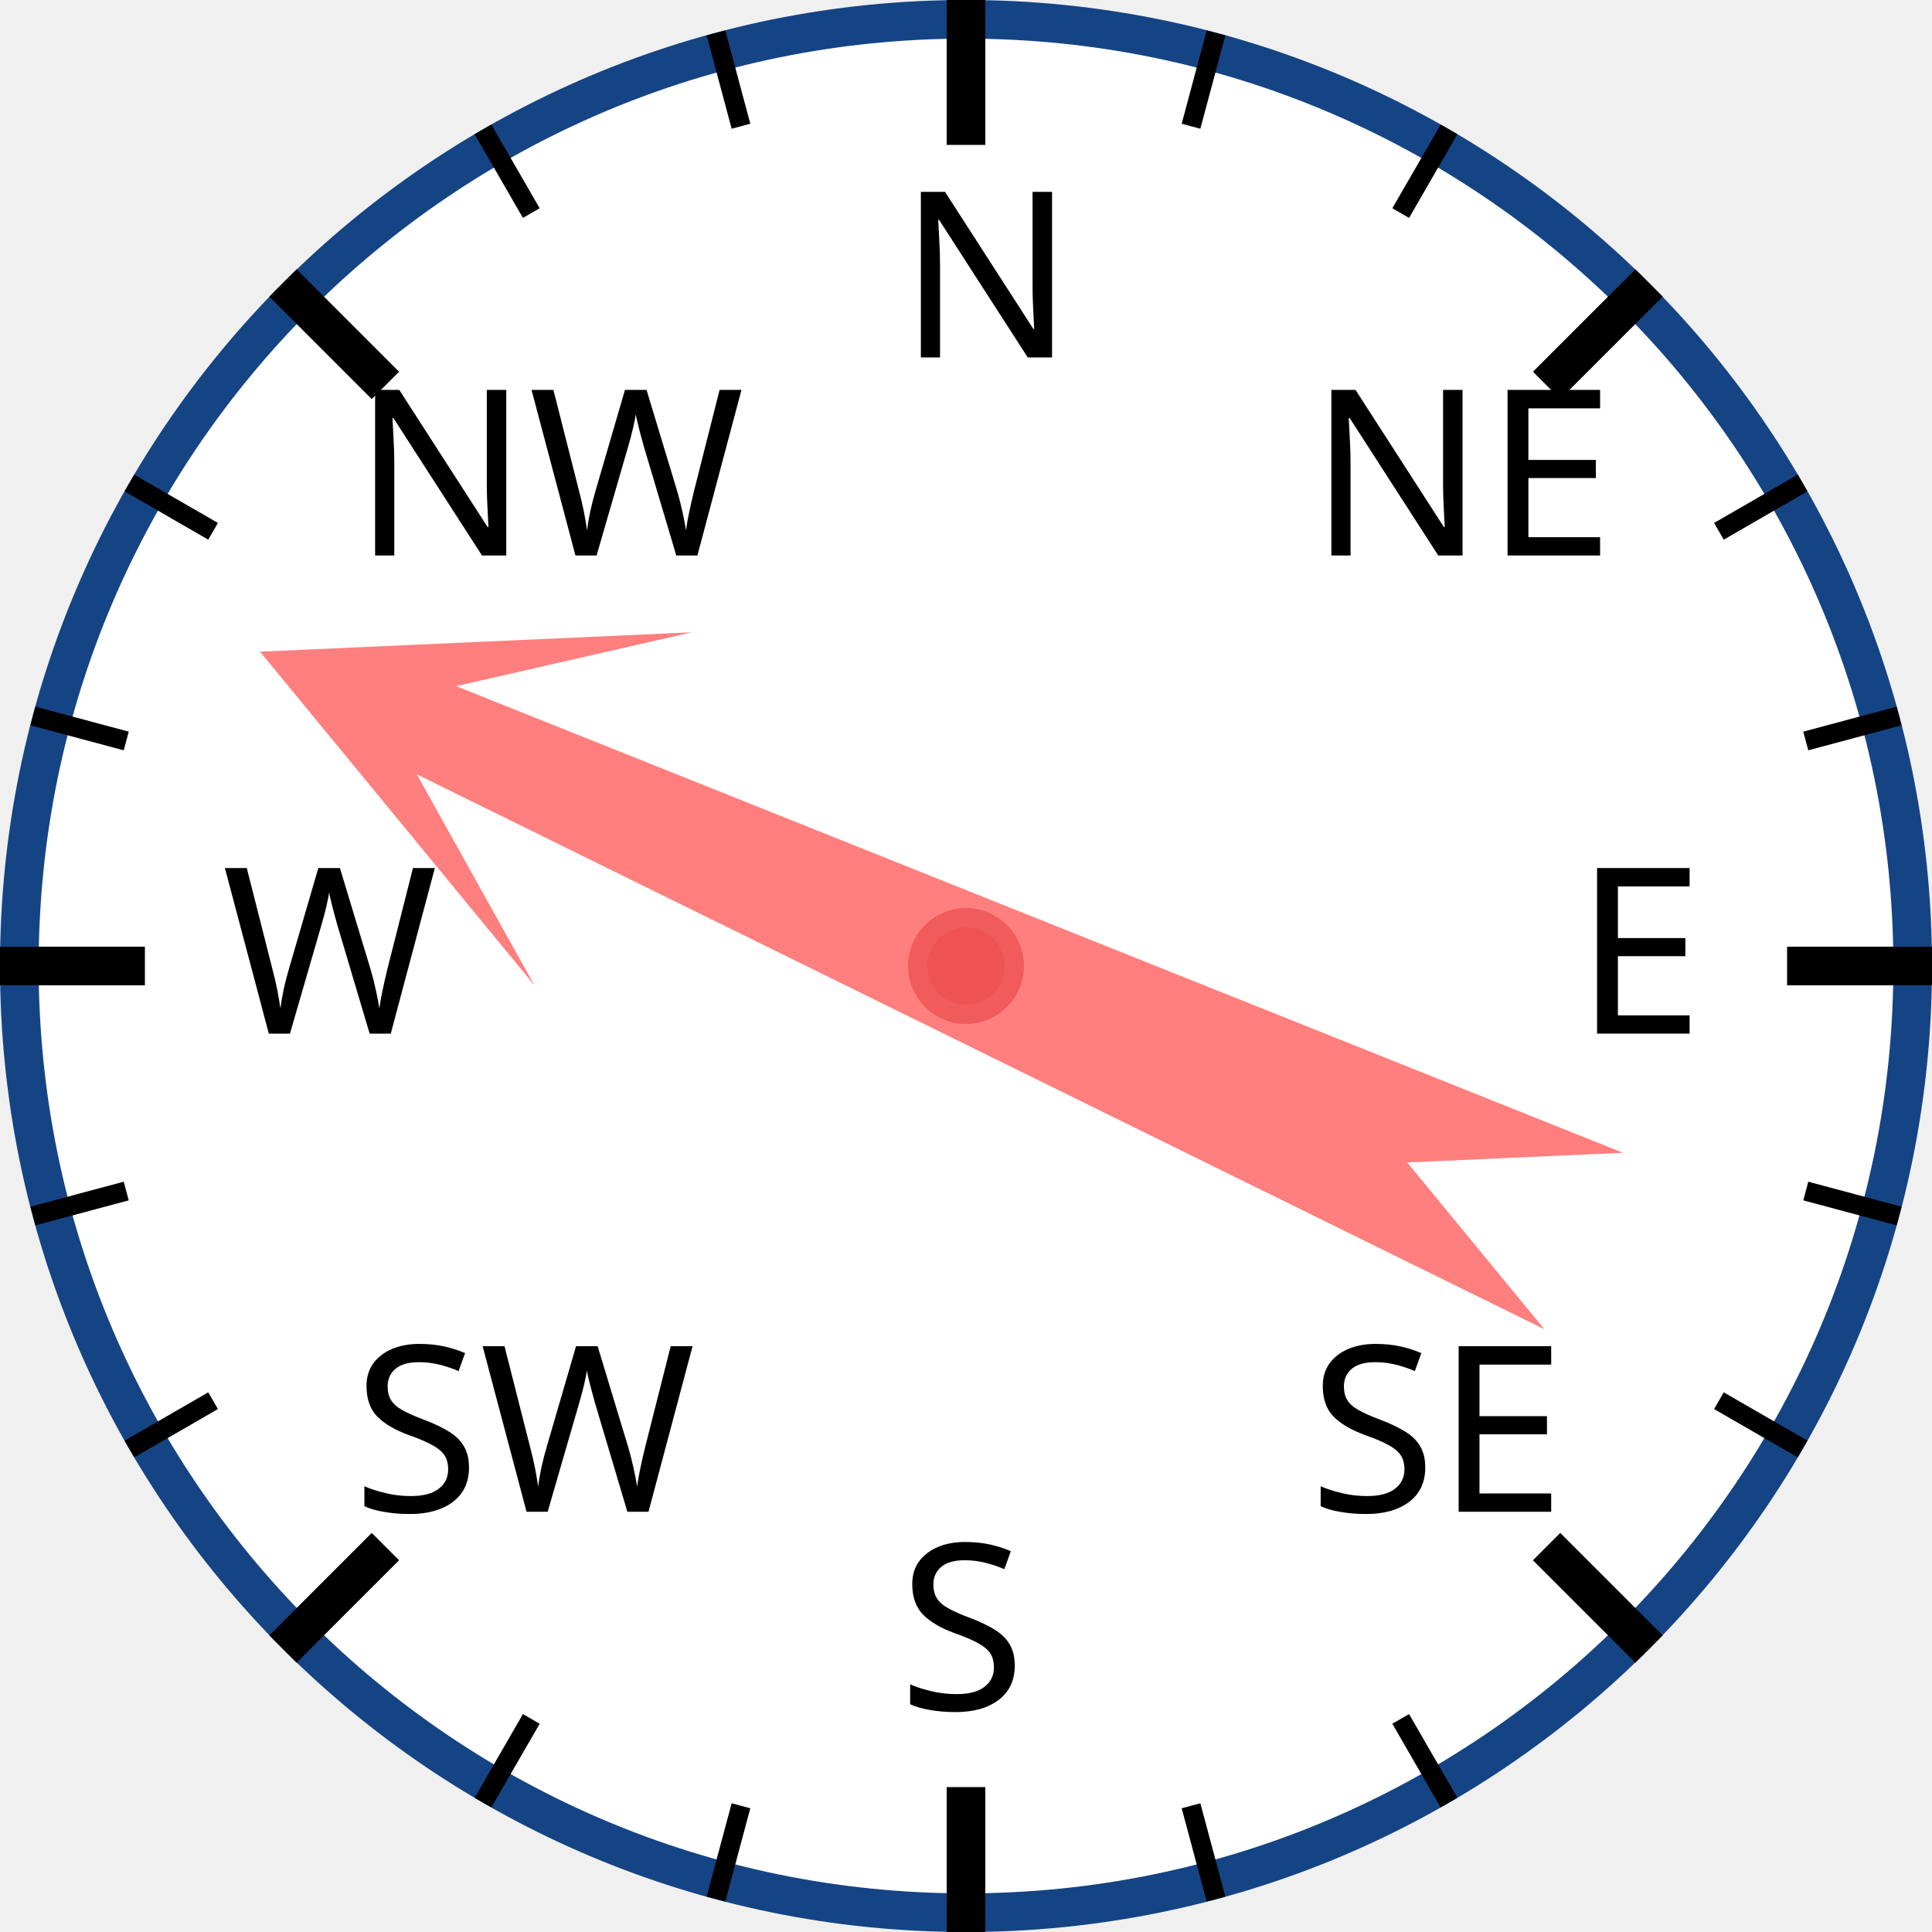
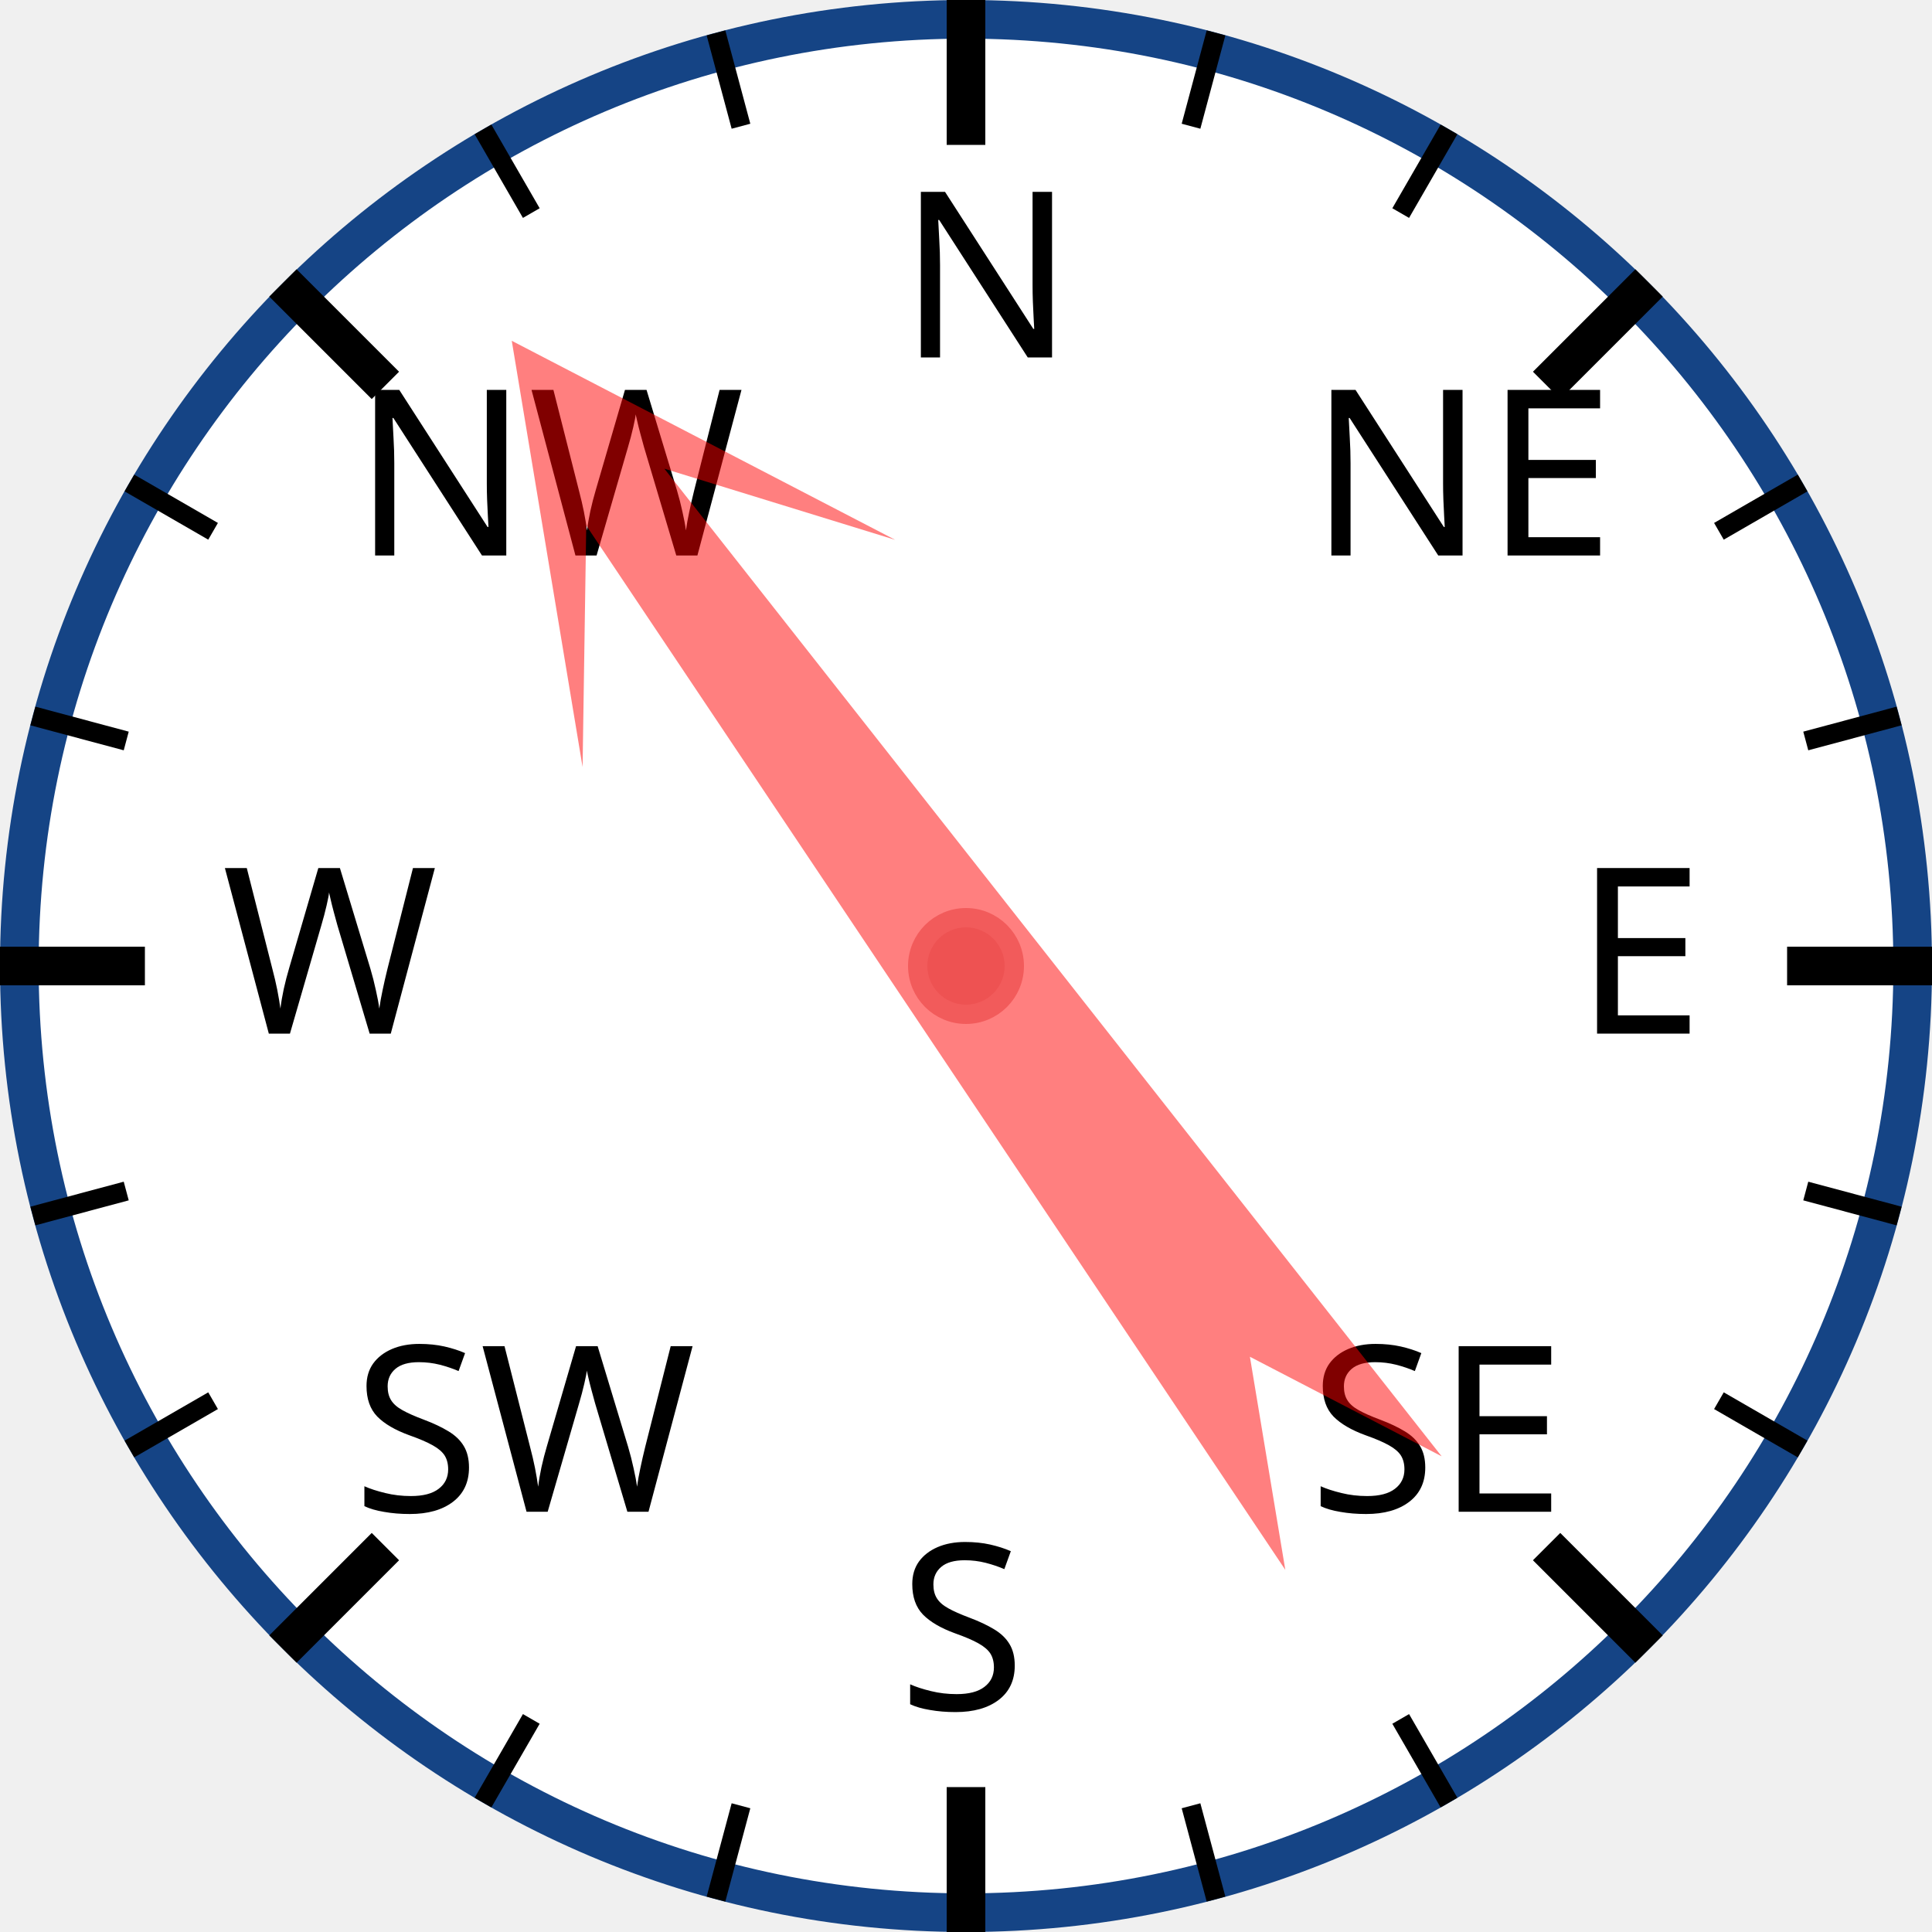
<svg xmlns="http://www.w3.org/2000/svg" width="120px" height="120px" viewBox="0 0 200 200">
  <circle cx="100" cy="100" r="98" style="fill: white; stroke: #154485; stroke-width: 4;" />
  <text x="93.0" y="37.0" style="font-family: sans-serif; font-size: 18pt;">N</text>
  <line x1="100.0" y1="0.0" x2="100.0" y2="15.0" style="stroke: black; stroke-width: 4;" />
  <line x1="74.118" y1="3.407" x2="76.706" y2="13.067" style="stroke: black; stroke-width: 2;" />
  <line x1="50" y1="13.397" x2="55" y2="22.058" style="stroke: black; stroke-width: 2;" />
  <text x="36.503" y="57.503" style="font-family: sans-serif; font-size: 18pt;">NW</text>
  <line x1="29.289" y1="29.289" x2="39.896" y2="39.896" style="stroke: black; stroke-width: 4;" />
  <line x1="13.397" y1="50" x2="22.058" y2="55" style="stroke: black; stroke-width: 2;" />
  <line x1="3.407" y1="74.118" x2="13.067" y2="76.706" style="stroke: black; stroke-width: 2;" />
  <text x="23.0" y="107.0" style="font-family: sans-serif; font-size: 18pt;">W</text>
  <line x1="0.0" y1="100.0" x2="15.0" y2="100.0" style="stroke: black; stroke-width: 4;" />
  <line x1="3.407" y1="125.882" x2="13.067" y2="123.294" style="stroke: black; stroke-width: 2;" />
  <line x1="13.397" y1="150" x2="22.058" y2="145" style="stroke: black; stroke-width: 2;" />
  <text x="36.503" y="156.497" style="font-family: sans-serif; font-size: 18pt;">SW</text>
  <line x1="29.289" y1="170.711" x2="39.896" y2="160.104" style="stroke: black; stroke-width: 4;" />
  <line x1="50" y1="186.603" x2="55" y2="177.942" style="stroke: black; stroke-width: 2;" />
  <line x1="74.118" y1="196.593" x2="76.706" y2="186.933" style="stroke: black; stroke-width: 2;" />
  <text x="93" y="177.0" style="font-family: sans-serif; font-size: 18pt;">S</text>
  <line x1="100" y1="200.0" x2="100" y2="185.0" style="stroke: black; stroke-width: 4;" />
  <line x1="125.882" y1="196.593" x2="123.294" y2="186.933" style="stroke: black; stroke-width: 2;" />
  <line x1="150.0" y1="186.603" x2="145.0" y2="177.942" style="stroke: black; stroke-width: 2;" />
  <text x="135.497" y="156.497" style="font-family: sans-serif; font-size: 18pt;">SE</text>
  <line x1="170.711" y1="170.711" x2="160.104" y2="160.104" style="stroke: black; stroke-width: 4;" />
  <line x1="186.603" y1="150" x2="177.942" y2="145" style="stroke: black; stroke-width: 2;" />
  <line x1="196.593" y1="125.882" x2="186.933" y2="123.294" style="stroke: black; stroke-width: 2;" />
  <text x="163.0" y="107" style="font-family: sans-serif; font-size: 18pt;">E</text>
  <line x1="200.0" y1="100" x2="185.0" y2="100" style="stroke: black; stroke-width: 4;" />
  <line x1="196.593" y1="74.118" x2="186.933" y2="76.706" style="stroke: black; stroke-width: 2;" />
  <line x1="186.603" y1="50" x2="177.942" y2="55" style="stroke: black; stroke-width: 2;" />
  <text x="135.497" y="57.503" style="font-family: sans-serif; font-size: 18pt;">NE</text>
  <line x1="170.711" y1="29.289" x2="160.104" y2="39.896" style="stroke: black; stroke-width: 4;" />
  <line x1="150" y1="13.397" x2="145" y2="22.058" style="stroke: black; stroke-width: 2;" />
  <line x1="125.882" y1="3.407" x2="123.294" y2="13.067" style="stroke: black; stroke-width: 2;" />
-   <polygon points="100 20 120 60 105 40 110 170 100 150 90 170 95 40 80 60" style="fill: red; fill-opacity: 0.5;" transform="rotate(294,100,100)" />
+   <polygon points="100 20 120 60 105 40 110 170 100 150 90 170 95 40 80 60" style="fill: red; fill-opacity: 0.5;" transform="rotate(324,100,100)" />
  <circle cx="100" cy="100" r="5" style="fill: #EE5252; stroke: #F25B5B; stroke-width: 2;" />
</svg>
